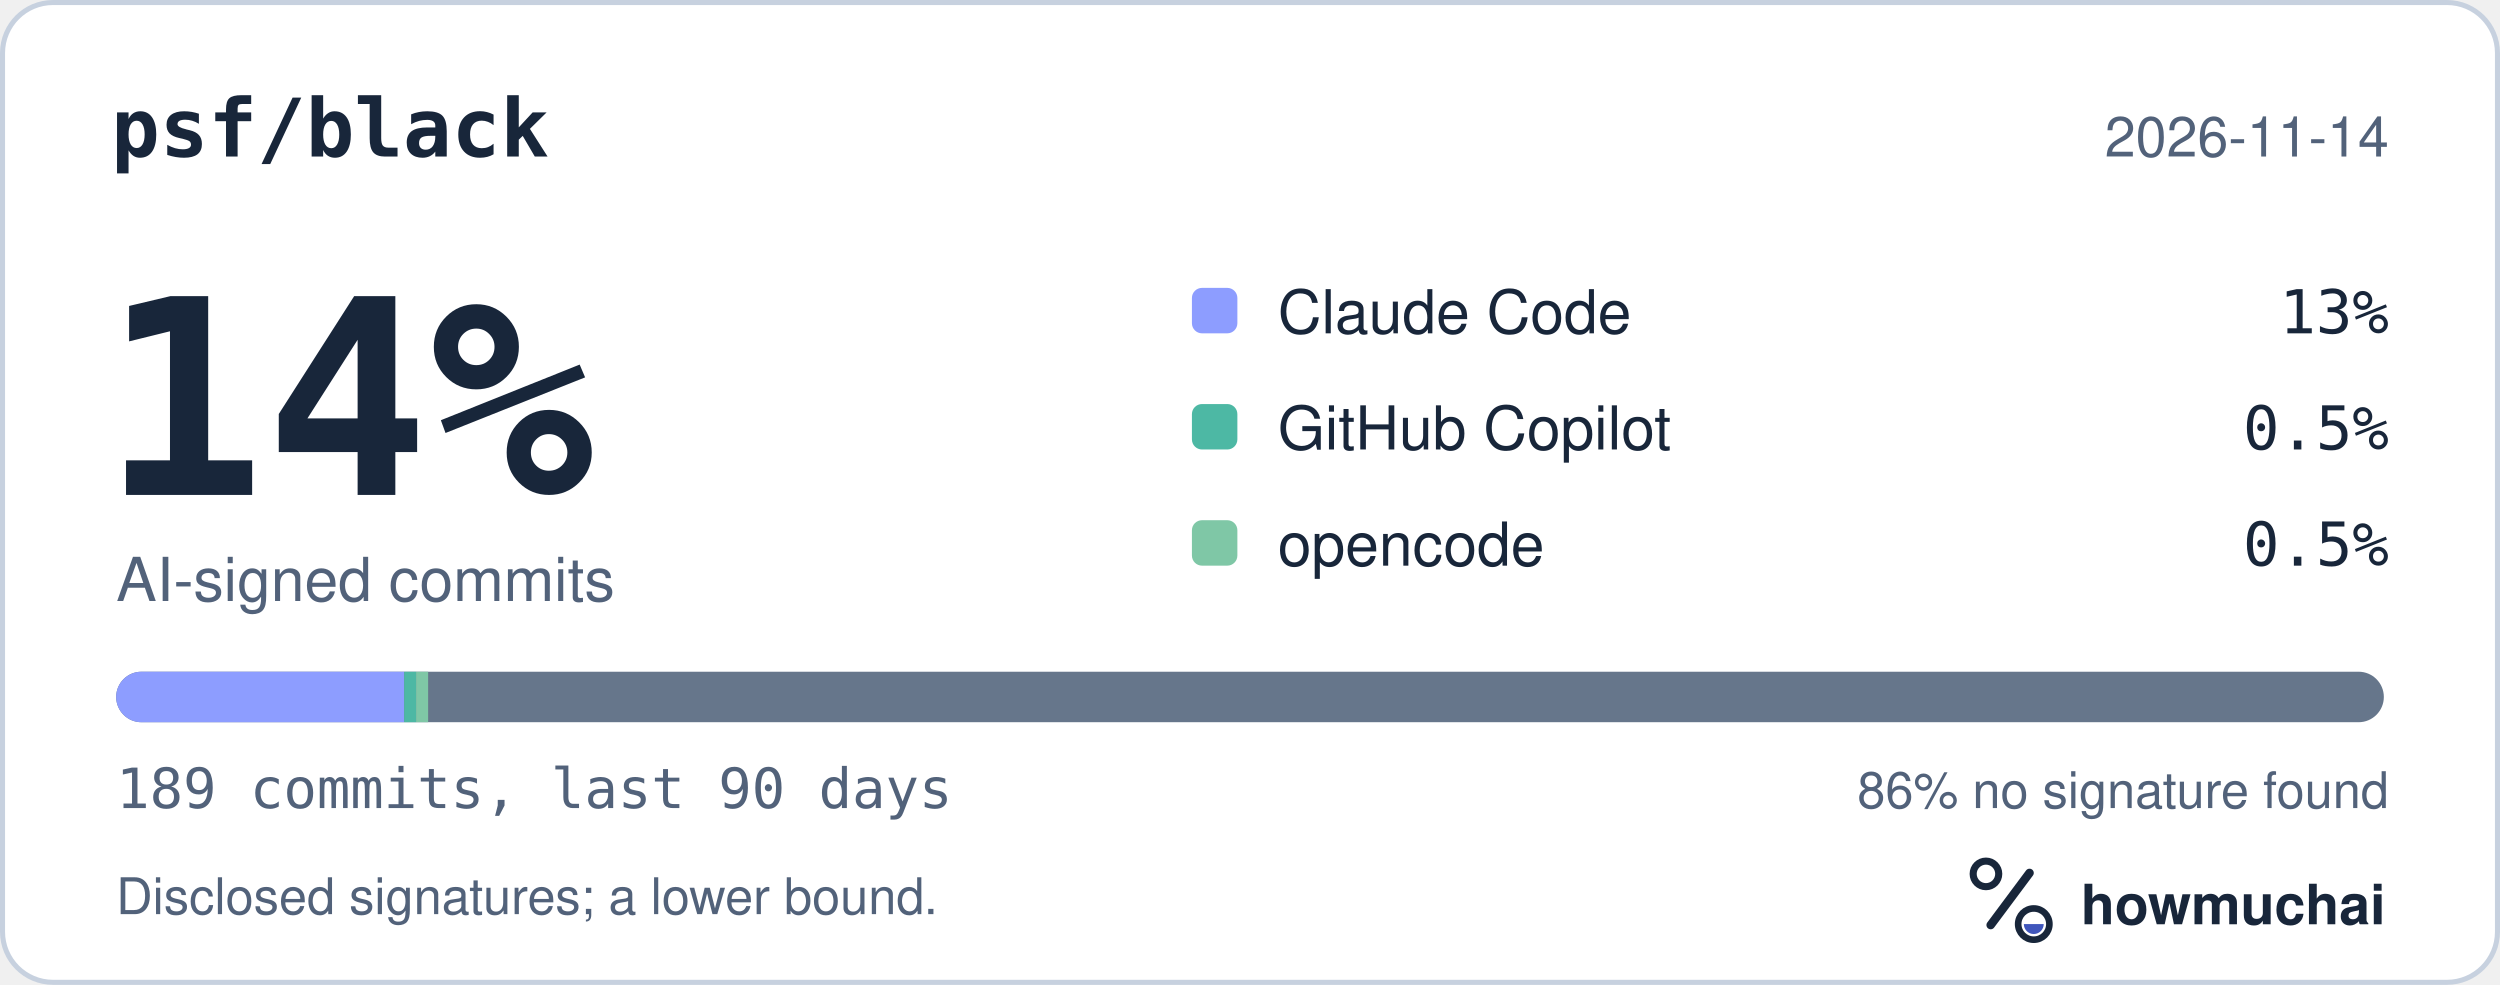
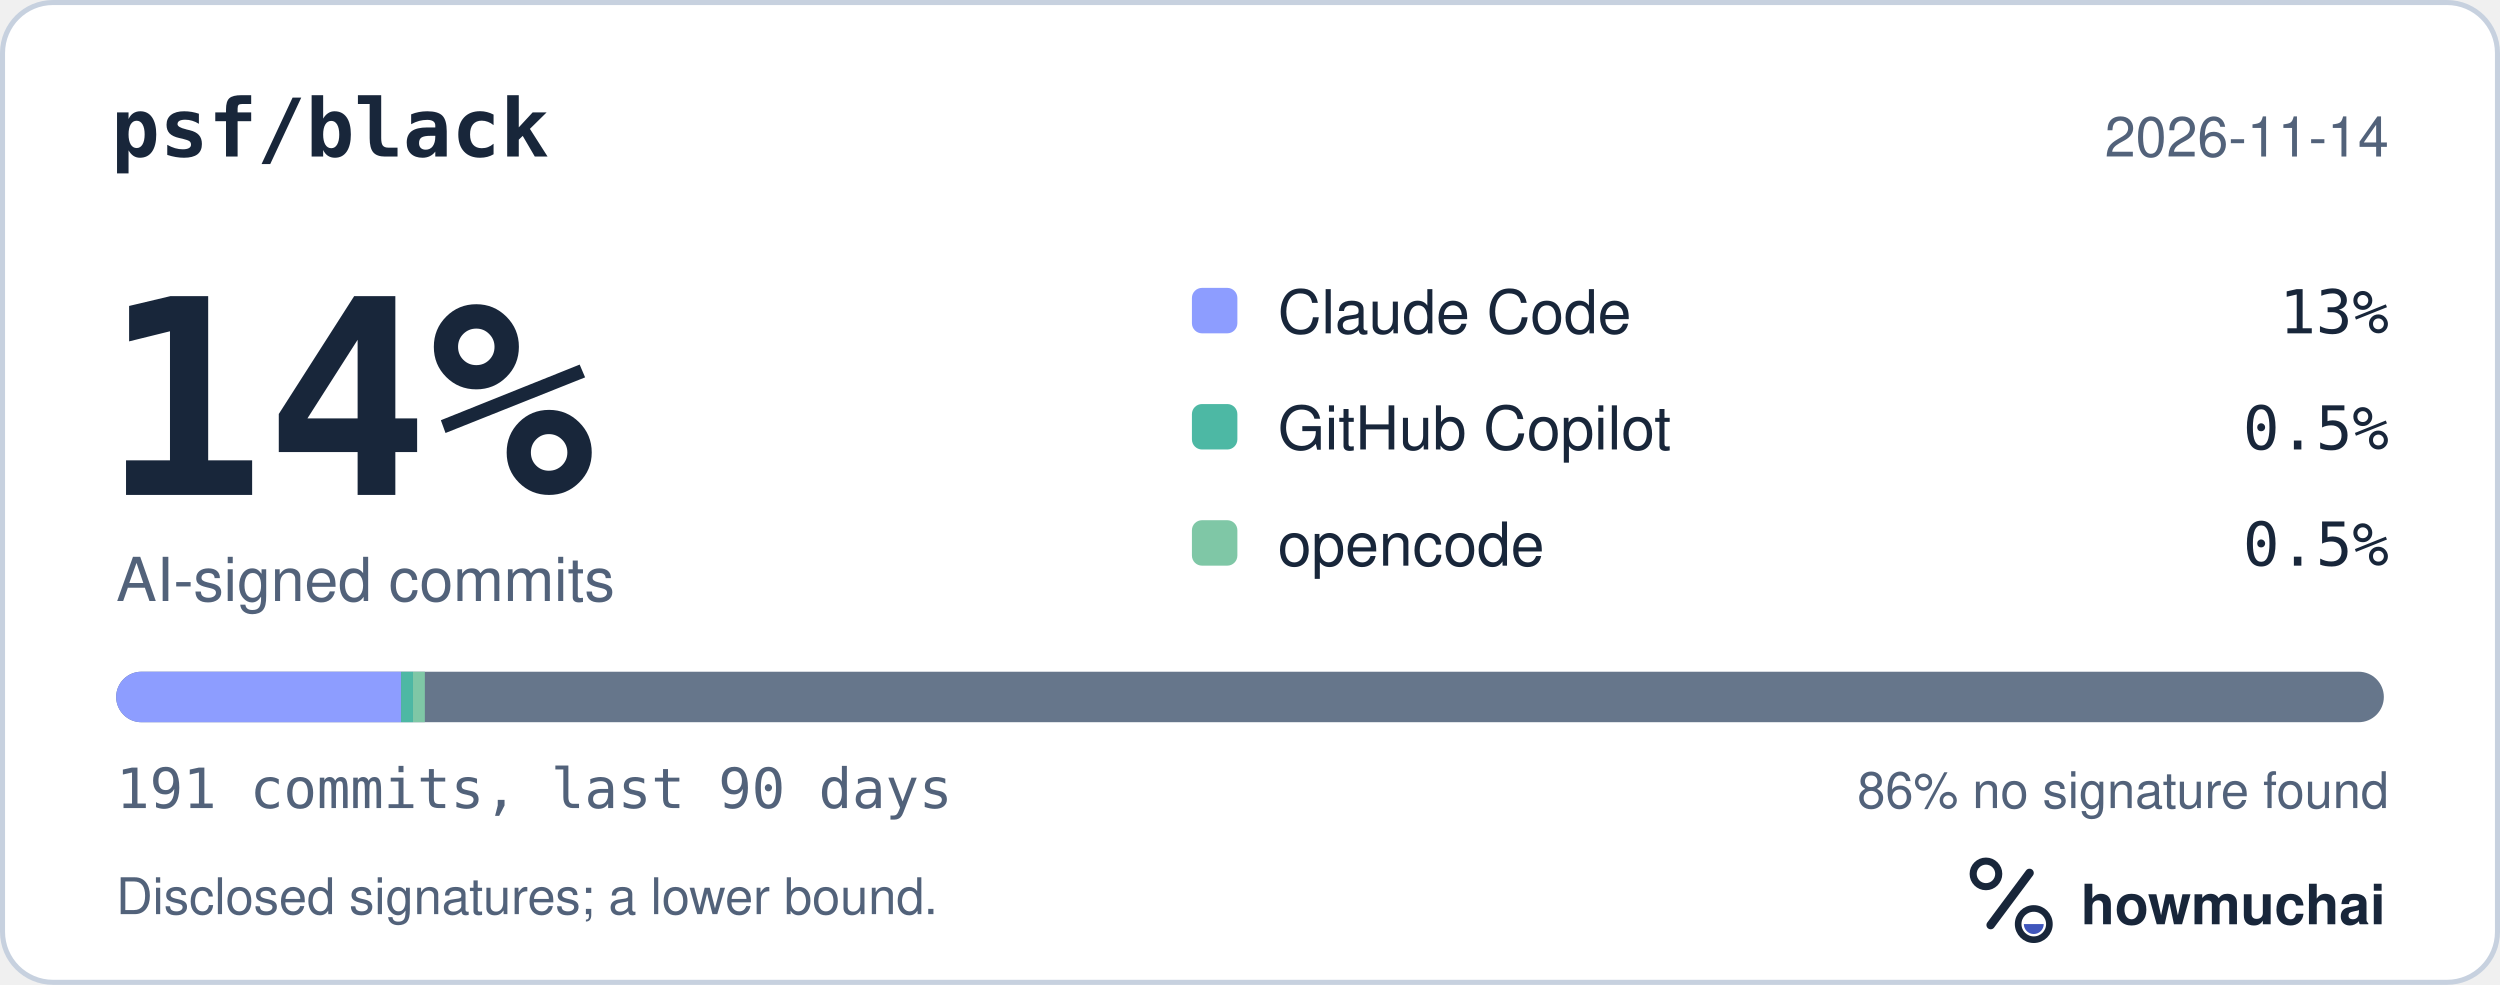
<svg xmlns="http://www.w3.org/2000/svg" width="495" height="195" viewBox="0 0 495 195" role="img" aria-labelledby="hm-t hm-d">
  <rect x="0.5" y="0.5" width="494" height="194" rx="10" fill="#FFFFFF" stroke="#C7D1DF" />
  <text x="22" y="31" fill="#18263A" font-family="ui-monospace, SF Mono, Menlo, Consolas, IBM Plex Mono, monospace" font-size="16" font-weight="600">psf/black</text>
  <text x="473" y="31" fill="#52627A" font-family="-apple-system, BlinkMacSystemFont, Segoe UI, Helvetica, Arial, Fira Sans, sans-serif" font-size="11" text-anchor="end">2026-11-14</text>
  <text x="20" y="98" fill="#18263A" font-family="ui-monospace, SF Mono, Menlo, Consolas, IBM Plex Mono, monospace" font-size="54" font-weight="700">14%</text>
  <text x="23" y="119" fill="#52627A" font-family="-apple-system, BlinkMacSystemFont, Segoe UI, Helvetica, Arial, Fira Sans, sans-serif" font-size="12">AI-signed commits</text>
  <rect x="236" y="57" width="9" height="9" rx="2" fill="#8D9DFF" />
  <text x="253" y="66" fill="#18263A" font-family="-apple-system, BlinkMacSystemFont, Segoe UI, Helvetica, Arial, Fira Sans, sans-serif" font-size="12">Claude Code</text>
  <text x="473" y="66" fill="#18263A" font-family="ui-monospace, SF Mono, Menlo, Consolas, IBM Plex Mono, monospace" font-size="12" text-anchor="end">13%</text>
  <rect x="236" y="80" width="9" height="9" rx="2" fill="#4DB8A4" />
  <text x="253" y="89" fill="#18263A" font-family="-apple-system, BlinkMacSystemFont, Segoe UI, Helvetica, Arial, Fira Sans, sans-serif" font-size="12">GitHub Copilot</text>
  <text x="473" y="89" fill="#18263A" font-family="ui-monospace, SF Mono, Menlo, Consolas, IBM Plex Mono, monospace" font-size="12" text-anchor="end">0.5%</text>
  <rect x="236" y="103" width="9" height="9" rx="2" fill="#7FC7A6" />
  <text x="253" y="112" fill="#18263A" font-family="-apple-system, BlinkMacSystemFont, Segoe UI, Helvetica, Arial, Fira Sans, sans-serif" font-size="12">opencode</text>
  <text x="473" y="112" fill="#18263A" font-family="ui-monospace, SF Mono, Menlo, Consolas, IBM Plex Mono, monospace" font-size="12" text-anchor="end">0.5%</text>
  <defs>
    <clipPath id="hm-bar">
      <rect x="23" y="133" width="449" height="10" rx="5" />
    </clipPath>
  </defs>
  <rect x="23" y="133" width="449" height="10" rx="5" fill="#66768B" />
  <g clip-path="url(#hm-bar)">
-     <rect x="23.00" y="133" width="57.02" height="10" fill="#8D9DFF" />
-     <rect x="80.02" y="133" width="2.38" height="10" fill="#4DB8A4" />
-     <rect x="82.39" y="133" width="2.38" height="10" fill="#7FC7A6" />
+     <rect x="23.00" y="133" width="56.42" height="10" fill="#8D9DFF" />
+     <rect x="79.42" y="133" width="2.35" height="10" fill="#4DB8A4" />
+     <rect x="81.77" y="133" width="2.35" height="10" fill="#7FC7A6" />
  </g>
-   <text x="23" y="160" fill="#52627A" font-family="ui-monospace, SF Mono, Menlo, Consolas, IBM Plex Mono, monospace" font-size="11">189 commits, last 90 days</text>
+   <text x="23" y="160" fill="#52627A" font-family="ui-monospace, SF Mono, Menlo, Consolas, IBM Plex Mono, monospace" font-size="11">191 commits, last 90 days</text>
  <text x="473" y="160" fill="#52627A" font-family="-apple-system, BlinkMacSystemFont, Segoe UI, Helvetica, Arial, Fira Sans, sans-serif" font-size="10" text-anchor="end">86% no signature found</text>
  <text x="23" y="181" fill="#52627A" font-family="-apple-system, BlinkMacSystemFont, Segoe UI, Helvetica, Arial, Fira Sans, sans-serif" font-size="10">Disclosed signatures; a lower bound.</text>
  <g transform="translate(386 166) scale(0.046875)">
    <circle cx="154" cy="150" r="54" fill="none" stroke="#18263A" stroke-width="30" />
    <path d="M174 366 338 146" fill="none" stroke="#18263A" stroke-width="36" stroke-linecap="round" />
    <circle cx="356" cy="362" r="66" fill="none" stroke="#18263A" stroke-width="28" />
    <path d="M314 362a42 42 0 0 0 84 0Z" fill="#4056BC" />
  </g>
  <text x="412" y="183" fill="#18263A" font-family="-apple-system, BlinkMacSystemFont, Segoe UI, Helvetica, Arial, Fira Sans, sans-serif" font-size="11" font-weight="650">howmuchai</text>
</svg>
